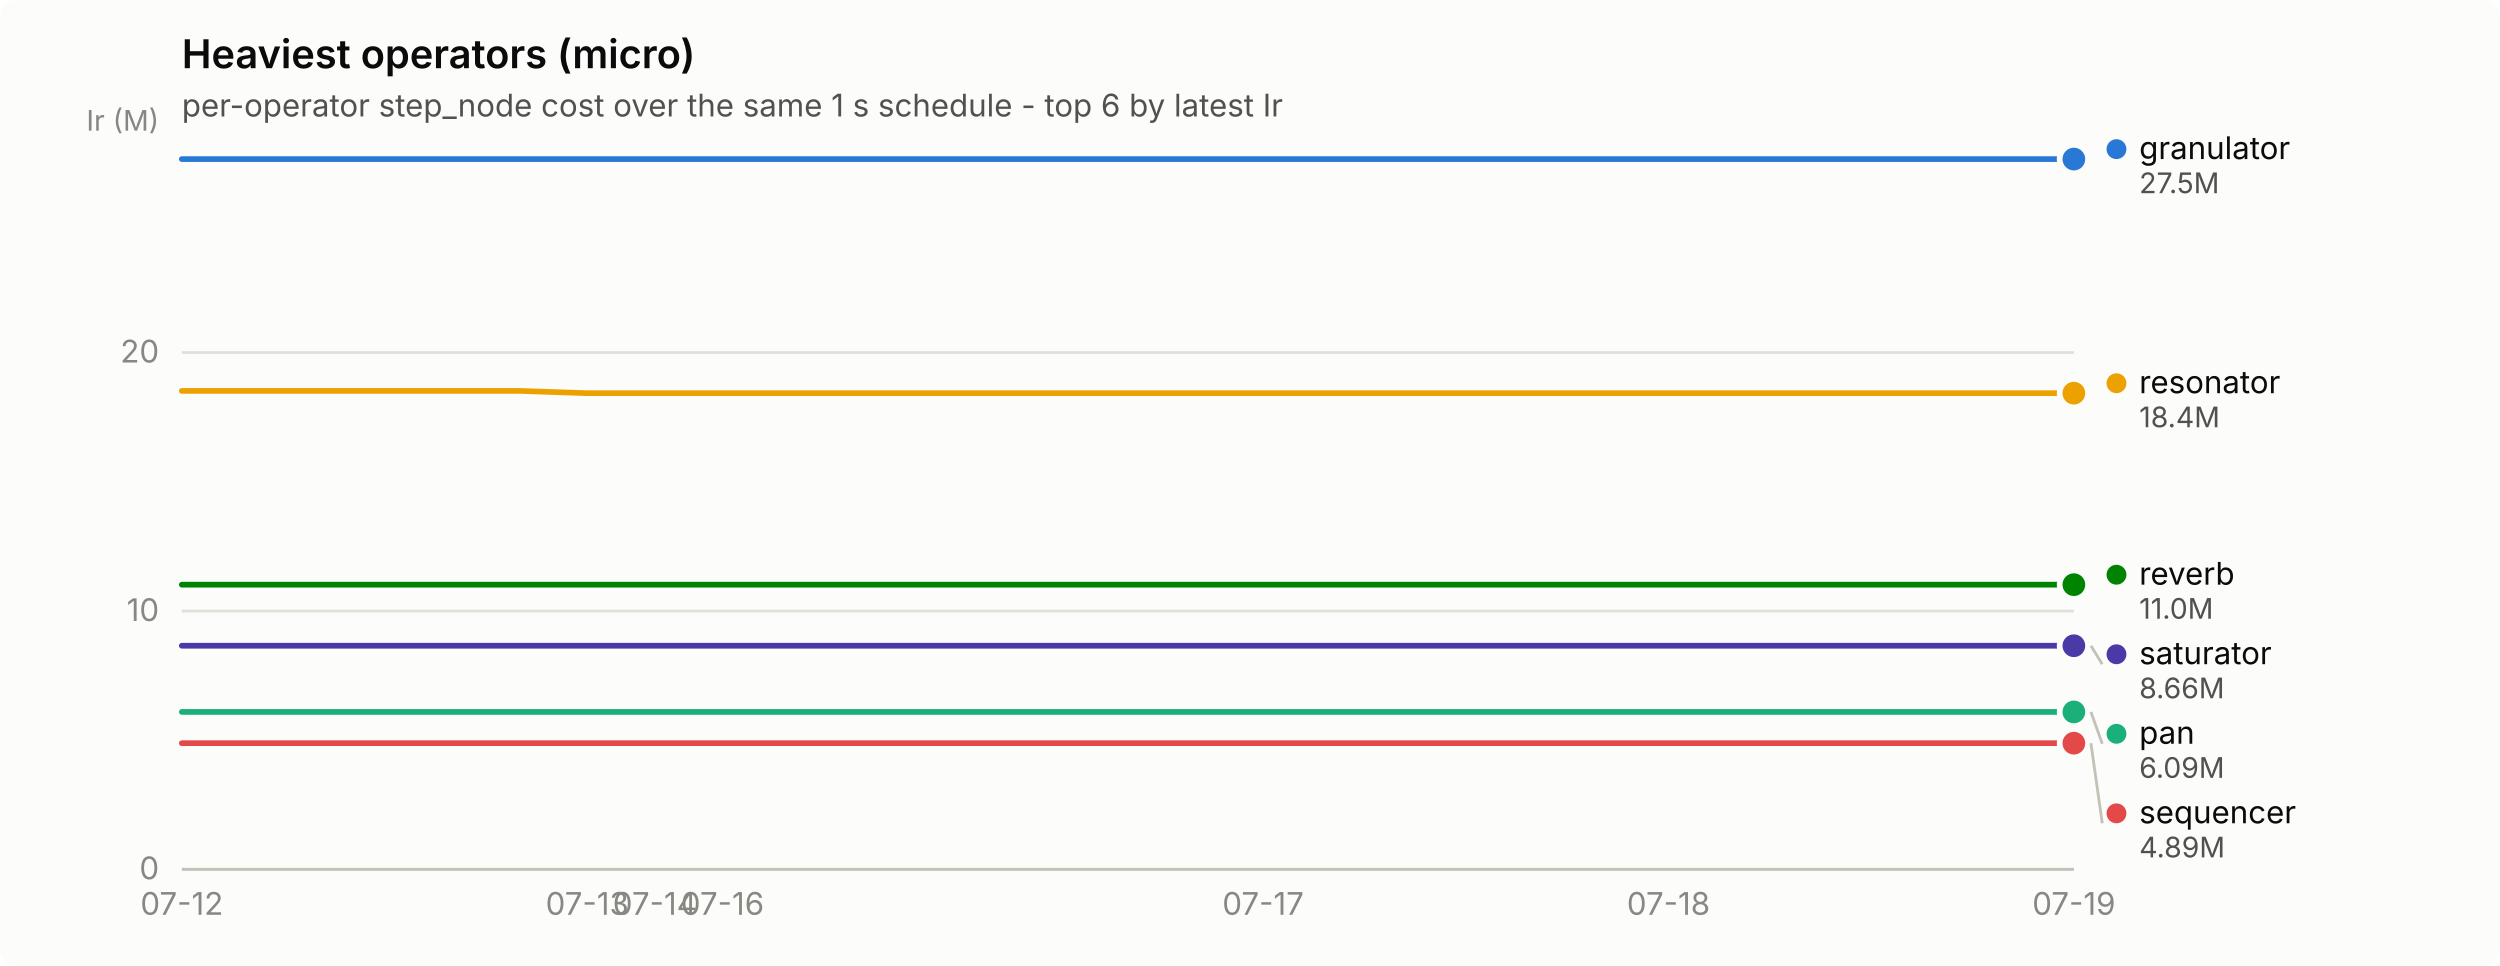
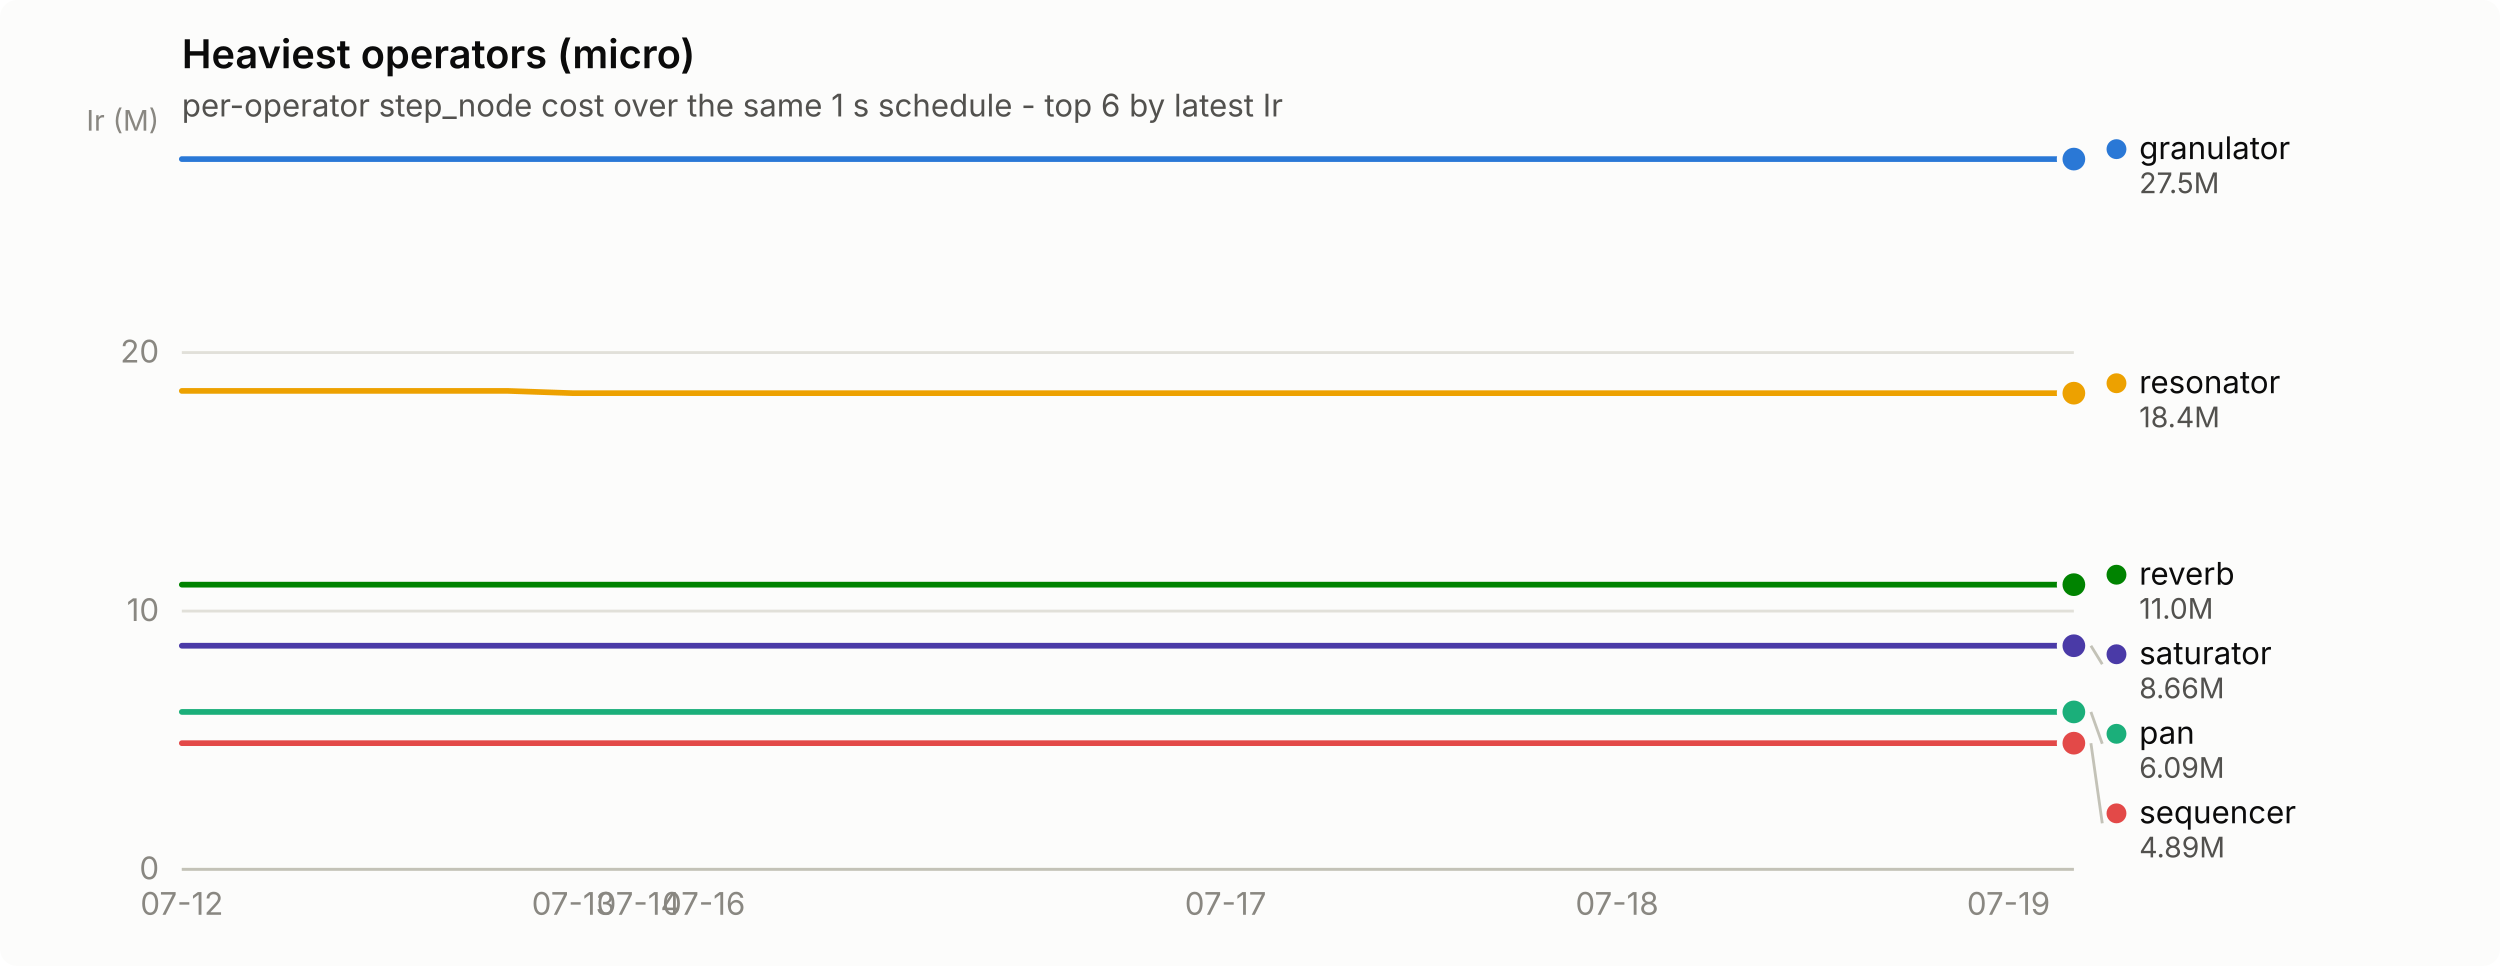
<svg xmlns="http://www.w3.org/2000/svg" width="880" height="340" viewBox="0 0 880 340" role="img" aria-label="Heaviest operators (micro)">
  <rect width="880" height="340" rx="6" fill="#fcfcfb" />
  <text x="64" y="24" font-family="system-ui, -apple-system, &quot;Segoe UI&quot;, sans-serif" font-size="14" font-weight="600" fill="#0b0b0b">Heaviest operators (micro)</text>
  <text x="64" y="41" font-family="system-ui, -apple-system, &quot;Segoe UI&quot;, sans-serif" font-size="11" fill="#52514e">per-operator step_node cost over the same 1 s schedule - top 6 by latest Ir</text>
  <line x1="64" y1="306.0" x2="730" y2="306.0" stroke="#e1e0d9" stroke-width="1" />
  <text x="56" y="309.5" text-anchor="end" font-family="system-ui, -apple-system, &quot;Segoe UI&quot;, sans-serif" font-size="11" style="font-variant-numeric: tabular-nums" fill="#898781">0</text>
  <line x1="64" y1="215.1" x2="730" y2="215.1" stroke="#e1e0d9" stroke-width="1" />
  <text x="56" y="218.6" text-anchor="end" font-family="system-ui, -apple-system, &quot;Segoe UI&quot;, sans-serif" font-size="11" style="font-variant-numeric: tabular-nums" fill="#898781">10</text>
  <line x1="64" y1="124.1" x2="730" y2="124.1" stroke="#e1e0d9" stroke-width="1" />
  <text x="56" y="127.6" text-anchor="end" font-family="system-ui, -apple-system, &quot;Segoe UI&quot;, sans-serif" font-size="11" style="font-variant-numeric: tabular-nums" fill="#898781">20</text>
  <text x="56" y="46" text-anchor="end" font-family="system-ui, -apple-system, &quot;Segoe UI&quot;, sans-serif" font-size="10" fill="#898781">Ir (M)</text>
  <line x1="64" y1="306" x2="730" y2="306" stroke="#c3c2b7" stroke-width="1" />
  <text x="64.0" y="322" text-anchor="middle" font-family="system-ui, -apple-system, &quot;Segoe UI&quot;, sans-serif" font-size="11" style="font-variant-numeric: tabular-nums" fill="#898781">07-12</text>
-   <text x="206.7" y="322" text-anchor="middle" font-family="system-ui, -apple-system, &quot;Segoe UI&quot;, sans-serif" font-size="11" style="font-variant-numeric: tabular-nums" fill="#898781">07-13</text>
-   <text x="230.5" y="322" text-anchor="middle" font-family="system-ui, -apple-system, &quot;Segoe UI&quot;, sans-serif" font-size="11" style="font-variant-numeric: tabular-nums" fill="#898781">07-14</text>
-   <text x="254.3" y="322" text-anchor="middle" font-family="system-ui, -apple-system, &quot;Segoe UI&quot;, sans-serif" font-size="11" style="font-variant-numeric: tabular-nums" fill="#898781">07-16</text>
-   <text x="444.6" y="322" text-anchor="middle" font-family="system-ui, -apple-system, &quot;Segoe UI&quot;, sans-serif" font-size="11" style="font-variant-numeric: tabular-nums" fill="#898781">07-17</text>
-   <text x="587.3" y="322" text-anchor="middle" font-family="system-ui, -apple-system, &quot;Segoe UI&quot;, sans-serif" font-size="11" style="font-variant-numeric: tabular-nums" fill="#898781">07-18</text>
-   <text x="730.0" y="322" text-anchor="middle" font-family="system-ui, -apple-system, &quot;Segoe UI&quot;, sans-serif" font-size="11" style="font-variant-numeric: tabular-nums" fill="#898781">07-19</text>
-   <path d="M64.0,56.0 L87.8,56.0 L111.6,56.0 L135.4,56.0 L159.1,56.0 L182.9,56.0 L206.7,56.0 L230.5,56.0 L254.3,56.0 L278.1,56.0 L301.9,56.0 L325.6,56.0 L349.4,56.0 L373.2,56.0 L397.0,56.0 L420.8,56.0 L444.6,56.0 L468.4,56.0 L492.1,56.0 L515.9,56.0 L539.7,56.0 L563.5,56.0 L587.3,56.0 L611.1,56.0 L634.9,56.0 L658.6,56.0 L682.4,56.0 L706.2,56.0 L730.0,56.0" fill="none" stroke="#2a78d6" stroke-width="2" stroke-linejoin="round" stroke-linecap="round" />
+   <text x="201.8" y="322" text-anchor="middle" font-family="system-ui, -apple-system, &quot;Segoe UI&quot;, sans-serif" font-size="11" style="font-variant-numeric: tabular-nums" fill="#898781">07-13</text>
+   <text x="224.8" y="322" text-anchor="middle" font-family="system-ui, -apple-system, &quot;Segoe UI&quot;, sans-serif" font-size="11" style="font-variant-numeric: tabular-nums" fill="#898781">07-14</text>
+   <text x="247.7" y="322" text-anchor="middle" font-family="system-ui, -apple-system, &quot;Segoe UI&quot;, sans-serif" font-size="11" style="font-variant-numeric: tabular-nums" fill="#898781">07-16</text>
+   <text x="431.4" y="322" text-anchor="middle" font-family="system-ui, -apple-system, &quot;Segoe UI&quot;, sans-serif" font-size="11" style="font-variant-numeric: tabular-nums" fill="#898781">07-17</text>
+   <text x="569.2" y="322" text-anchor="middle" font-family="system-ui, -apple-system, &quot;Segoe UI&quot;, sans-serif" font-size="11" style="font-variant-numeric: tabular-nums" fill="#898781">07-18</text>
+   <text x="707.0" y="322" text-anchor="middle" font-family="system-ui, -apple-system, &quot;Segoe UI&quot;, sans-serif" font-size="11" style="font-variant-numeric: tabular-nums" fill="#898781">07-19</text>
+   <path d="M64.0,56.0 L87.0,56.0 L109.9,56.0 L132.9,56.0 L155.9,56.0 L178.8,56.0 L201.8,56.0 L224.8,56.0 L247.7,56.0 L270.7,56.0 L293.7,56.0 L316.6,56.0 L339.6,56.0 L362.6,56.0 L385.5,56.0 L408.5,56.0 L431.4,56.0 L454.4,56.0 L477.4,56.0 L500.3,56.0 L523.3,56.0 L546.3,56.0 L569.2,56.0 L592.2,56.0 L615.2,56.0 L638.1,56.0 L661.1,56.0 L684.1,56.0 L707.0,56.0 L730.0,56.0" fill="none" stroke="#2a78d6" stroke-width="2" stroke-linejoin="round" stroke-linecap="round" />
  <circle cx="730.0" cy="56.0" r="6" fill="#fcfcfb" />
  <circle cx="730.0" cy="56.0" r="4" fill="#2a78d6" />
-   <path d="M64.0,250.6 L87.8,250.6 L111.6,250.6 L135.4,250.6 L159.1,250.6 L182.9,250.6 L206.7,250.6 L230.5,250.6 L254.3,250.6 L278.1,250.6 L301.9,250.6 L325.6,250.6 L349.4,250.6 L373.2,250.6 L397.0,250.6 L420.8,250.6 L444.6,250.6 L468.4,250.6 L492.1,250.6 L515.9,250.6 L539.7,250.6 L563.5,250.6 L587.3,250.6 L611.1,250.6 L634.9,250.6 L658.6,250.6 L682.4,250.6 L706.2,250.6 L730.0,250.6" fill="none" stroke="#1baf7a" stroke-width="2" stroke-linejoin="round" stroke-linecap="round" />
+   <path d="M64.0,250.6 L87.0,250.6 L109.9,250.6 L132.9,250.6 L155.9,250.6 L178.8,250.6 L201.8,250.6 L224.8,250.6 L247.7,250.6 L270.7,250.6 L293.7,250.6 L316.6,250.6 L339.6,250.6 L362.6,250.6 L385.5,250.6 L408.5,250.6 L431.4,250.6 L454.4,250.6 L477.4,250.6 L500.3,250.6 L523.3,250.6 L546.3,250.6 L569.2,250.6 L592.2,250.6 L615.2,250.6 L638.1,250.6 L661.1,250.6 L684.1,250.6 L707.0,250.6 L730.0,250.6" fill="none" stroke="#1baf7a" stroke-width="2" stroke-linejoin="round" stroke-linecap="round" />
  <circle cx="730.0" cy="250.6" r="6" fill="#fcfcfb" />
  <circle cx="730.0" cy="250.6" r="4" fill="#1baf7a" />
-   <path d="M64.0,137.6 L87.8,137.6 L111.6,137.6 L135.4,137.6 L159.1,137.6 L182.9,137.6 L206.7,138.4 L230.5,138.4 L254.3,138.4 L278.1,138.4 L301.9,138.4 L325.6,138.4 L349.4,138.4 L373.2,138.4 L397.0,138.4 L420.8,138.4 L444.6,138.4 L468.4,138.4 L492.1,138.4 L515.9,138.4 L539.7,138.4 L563.5,138.4 L587.3,138.4 L611.1,138.4 L634.9,138.4 L658.6,138.4 L682.4,138.4 L706.2,138.4 L730.0,138.4" fill="none" stroke="#eda100" stroke-width="2" stroke-linejoin="round" stroke-linecap="round" />
+   <path d="M64.0,137.6 L87.0,137.6 L109.9,137.6 L132.9,137.6 L155.9,137.6 L178.8,137.6 L201.8,138.4 L224.8,138.4 L247.7,138.4 L270.7,138.4 L293.7,138.4 L316.6,138.4 L339.6,138.4 L362.6,138.4 L385.5,138.4 L408.5,138.4 L431.4,138.4 L454.4,138.4 L477.4,138.4 L500.3,138.4 L523.3,138.4 L546.3,138.4 L569.2,138.4 L592.2,138.4 L615.2,138.4 L638.1,138.4 L661.1,138.4 L684.1,138.4 L707.0,138.4 L730.0,138.4" fill="none" stroke="#eda100" stroke-width="2" stroke-linejoin="round" stroke-linecap="round" />
  <circle cx="730.0" cy="138.4" r="6" fill="#fcfcfb" />
  <circle cx="730.0" cy="138.4" r="4" fill="#eda100" />
-   <path d="M64.0,205.8 L87.8,205.8 L111.6,205.8 L135.4,205.8 L159.1,205.8 L182.9,205.8 L206.7,205.8 L230.5,205.8 L254.3,205.8 L278.1,205.8 L301.9,205.8 L325.6,205.8 L349.4,205.8 L373.2,205.8 L397.0,205.8 L420.8,205.8 L444.6,205.8 L468.4,205.8 L492.1,205.8 L515.9,205.8 L539.7,205.8 L563.5,205.8 L587.3,205.8 L611.1,205.8 L634.9,205.8 L658.6,205.8 L682.4,205.8 L706.2,205.8 L730.0,205.8" fill="none" stroke="#008300" stroke-width="2" stroke-linejoin="round" stroke-linecap="round" />
+   <path d="M64.0,205.8 L87.0,205.8 L109.9,205.8 L132.9,205.8 L155.9,205.8 L178.8,205.8 L201.8,205.8 L224.8,205.8 L247.7,205.8 L270.7,205.8 L293.7,205.8 L316.6,205.8 L339.6,205.8 L362.6,205.8 L385.5,205.8 L408.5,205.8 L431.4,205.8 L454.4,205.8 L477.4,205.8 L500.3,205.8 L523.3,205.8 L546.3,205.8 L569.2,205.8 L592.2,205.8 L615.2,205.8 L638.1,205.8 L661.1,205.8 L684.1,205.8 L707.0,205.8 L730.0,205.8" fill="none" stroke="#008300" stroke-width="2" stroke-linejoin="round" stroke-linecap="round" />
  <circle cx="730.0" cy="205.8" r="6" fill="#fcfcfb" />
  <circle cx="730.0" cy="205.8" r="4" fill="#008300" />
-   <path d="M64.0,227.3 L87.8,227.3 L111.6,227.3 L135.4,227.3 L159.1,227.3 L182.9,227.3 L206.7,227.3 L230.5,227.3 L254.3,227.3 L278.1,227.3 L301.9,227.3 L325.6,227.3 L349.4,227.3 L373.2,227.3 L397.0,227.3 L420.8,227.3 L444.6,227.3 L468.4,227.3 L492.1,227.3 L515.9,227.3 L539.7,227.3 L563.5,227.3 L587.3,227.3 L611.1,227.3 L634.9,227.3 L658.6,227.3 L682.4,227.3 L706.2,227.3 L730.0,227.3" fill="none" stroke="#4a3aa7" stroke-width="2" stroke-linejoin="round" stroke-linecap="round" />
+   <path d="M64.0,227.3 L87.0,227.3 L109.9,227.3 L132.9,227.3 L155.9,227.3 L178.8,227.3 L201.8,227.3 L224.8,227.3 L247.7,227.3 L270.7,227.3 L293.7,227.3 L316.6,227.3 L339.6,227.3 L362.6,227.3 L385.5,227.3 L408.5,227.3 L431.4,227.3 L454.4,227.3 L477.4,227.3 L500.3,227.3 L523.3,227.3 L546.3,227.3 L569.2,227.3 L592.2,227.3 L615.2,227.3 L638.1,227.3 L661.1,227.3 L684.1,227.3 L707.0,227.3 L730.0,227.3" fill="none" stroke="#4a3aa7" stroke-width="2" stroke-linejoin="round" stroke-linecap="round" />
  <circle cx="730.0" cy="227.3" r="6" fill="#fcfcfb" />
  <circle cx="730.0" cy="227.3" r="4" fill="#4a3aa7" />
-   <path d="M64.0,261.6 L87.8,261.6 L111.6,261.6 L135.4,261.6 L159.1,261.6 L182.9,261.6 L206.7,261.6 L230.5,261.6 L254.3,261.6 L278.1,261.6 L301.9,261.6 L325.6,261.6 L349.4,261.6 L373.2,261.6 L397.0,261.6 L420.8,261.6 L444.6,261.6 L468.4,261.6 L492.1,261.6 L515.9,261.6 L539.7,261.6 L563.5,261.6 L587.3,261.6 L611.1,261.6 L634.9,261.6 L658.6,261.6 L682.4,261.6 L706.2,261.6 L730.0,261.6" fill="none" stroke="#e34948" stroke-width="2" stroke-linejoin="round" stroke-linecap="round" />
+   <path d="M64.0,261.6 L87.0,261.6 L109.9,261.6 L132.9,261.6 L155.9,261.6 L178.8,261.6 L201.8,261.6 L224.8,261.6 L247.7,261.6 L270.7,261.6 L293.7,261.6 L316.6,261.6 L339.6,261.6 L362.6,261.6 L385.5,261.6 L408.5,261.6 L431.4,261.6 L454.4,261.6 L477.4,261.6 L500.3,261.6 L523.3,261.6 L546.3,261.6 L569.2,261.6 L592.2,261.6 L615.2,261.6 L638.1,261.6 L661.1,261.6 L684.1,261.6 L707.0,261.6 L730.0,261.6" fill="none" stroke="#e34948" stroke-width="2" stroke-linejoin="round" stroke-linecap="round" />
  <circle cx="730.0" cy="261.6" r="6" fill="#fcfcfb" />
  <circle cx="730.0" cy="261.6" r="4" fill="#e34948" />
  <circle cx="745.0" cy="52.5" r="3.5" fill="#2a78d6" />
  <text x="753.0" y="56.0" font-family="system-ui, -apple-system, &quot;Segoe UI&quot;, sans-serif" font-size="11" fill="#0b0b0b">granulator</text>
  <text x="753.0" y="68.0" font-family="system-ui, -apple-system, &quot;Segoe UI&quot;, sans-serif" font-size="10" style="font-variant-numeric: tabular-nums" fill="#52514e">27.5M</text>
  <circle cx="745.0" cy="134.9" r="3.5" fill="#eda100" />
  <text x="753.0" y="138.4" font-family="system-ui, -apple-system, &quot;Segoe UI&quot;, sans-serif" font-size="11" fill="#0b0b0b">resonator</text>
  <text x="753.0" y="150.4" font-family="system-ui, -apple-system, &quot;Segoe UI&quot;, sans-serif" font-size="10" style="font-variant-numeric: tabular-nums" fill="#52514e">18.4M</text>
  <circle cx="745.0" cy="202.3" r="3.5" fill="#008300" />
  <text x="753.0" y="205.8" font-family="system-ui, -apple-system, &quot;Segoe UI&quot;, sans-serif" font-size="11" fill="#0b0b0b">reverb</text>
  <text x="753.0" y="217.8" font-family="system-ui, -apple-system, &quot;Segoe UI&quot;, sans-serif" font-size="10" style="font-variant-numeric: tabular-nums" fill="#52514e">11.0M</text>
  <line x1="736.0" y1="227.3" x2="740.0" y2="233.8" stroke="#c3c2b7" stroke-width="1" />
  <circle cx="745.0" cy="230.3" r="3.5" fill="#4a3aa7" />
  <text x="753.0" y="233.8" font-family="system-ui, -apple-system, &quot;Segoe UI&quot;, sans-serif" font-size="11" fill="#0b0b0b">saturator</text>
  <text x="753.0" y="245.8" font-family="system-ui, -apple-system, &quot;Segoe UI&quot;, sans-serif" font-size="10" style="font-variant-numeric: tabular-nums" fill="#52514e">8.66M</text>
  <line x1="736.0" y1="250.6" x2="740.0" y2="261.8" stroke="#c3c2b7" stroke-width="1" />
  <circle cx="745.0" cy="258.3" r="3.5" fill="#1baf7a" />
  <text x="753.0" y="261.8" font-family="system-ui, -apple-system, &quot;Segoe UI&quot;, sans-serif" font-size="11" fill="#0b0b0b">pan</text>
  <text x="753.0" y="273.8" font-family="system-ui, -apple-system, &quot;Segoe UI&quot;, sans-serif" font-size="10" style="font-variant-numeric: tabular-nums" fill="#52514e">6.09M</text>
  <line x1="736.0" y1="261.6" x2="740.0" y2="289.8" stroke="#c3c2b7" stroke-width="1" />
  <circle cx="745.0" cy="286.3" r="3.5" fill="#e34948" />
  <text x="753.0" y="289.8" font-family="system-ui, -apple-system, &quot;Segoe UI&quot;, sans-serif" font-size="11" fill="#0b0b0b">sequencer</text>
  <text x="753.0" y="301.8" font-family="system-ui, -apple-system, &quot;Segoe UI&quot;, sans-serif" font-size="10" style="font-variant-numeric: tabular-nums" fill="#52514e">4.89M</text>
</svg>
